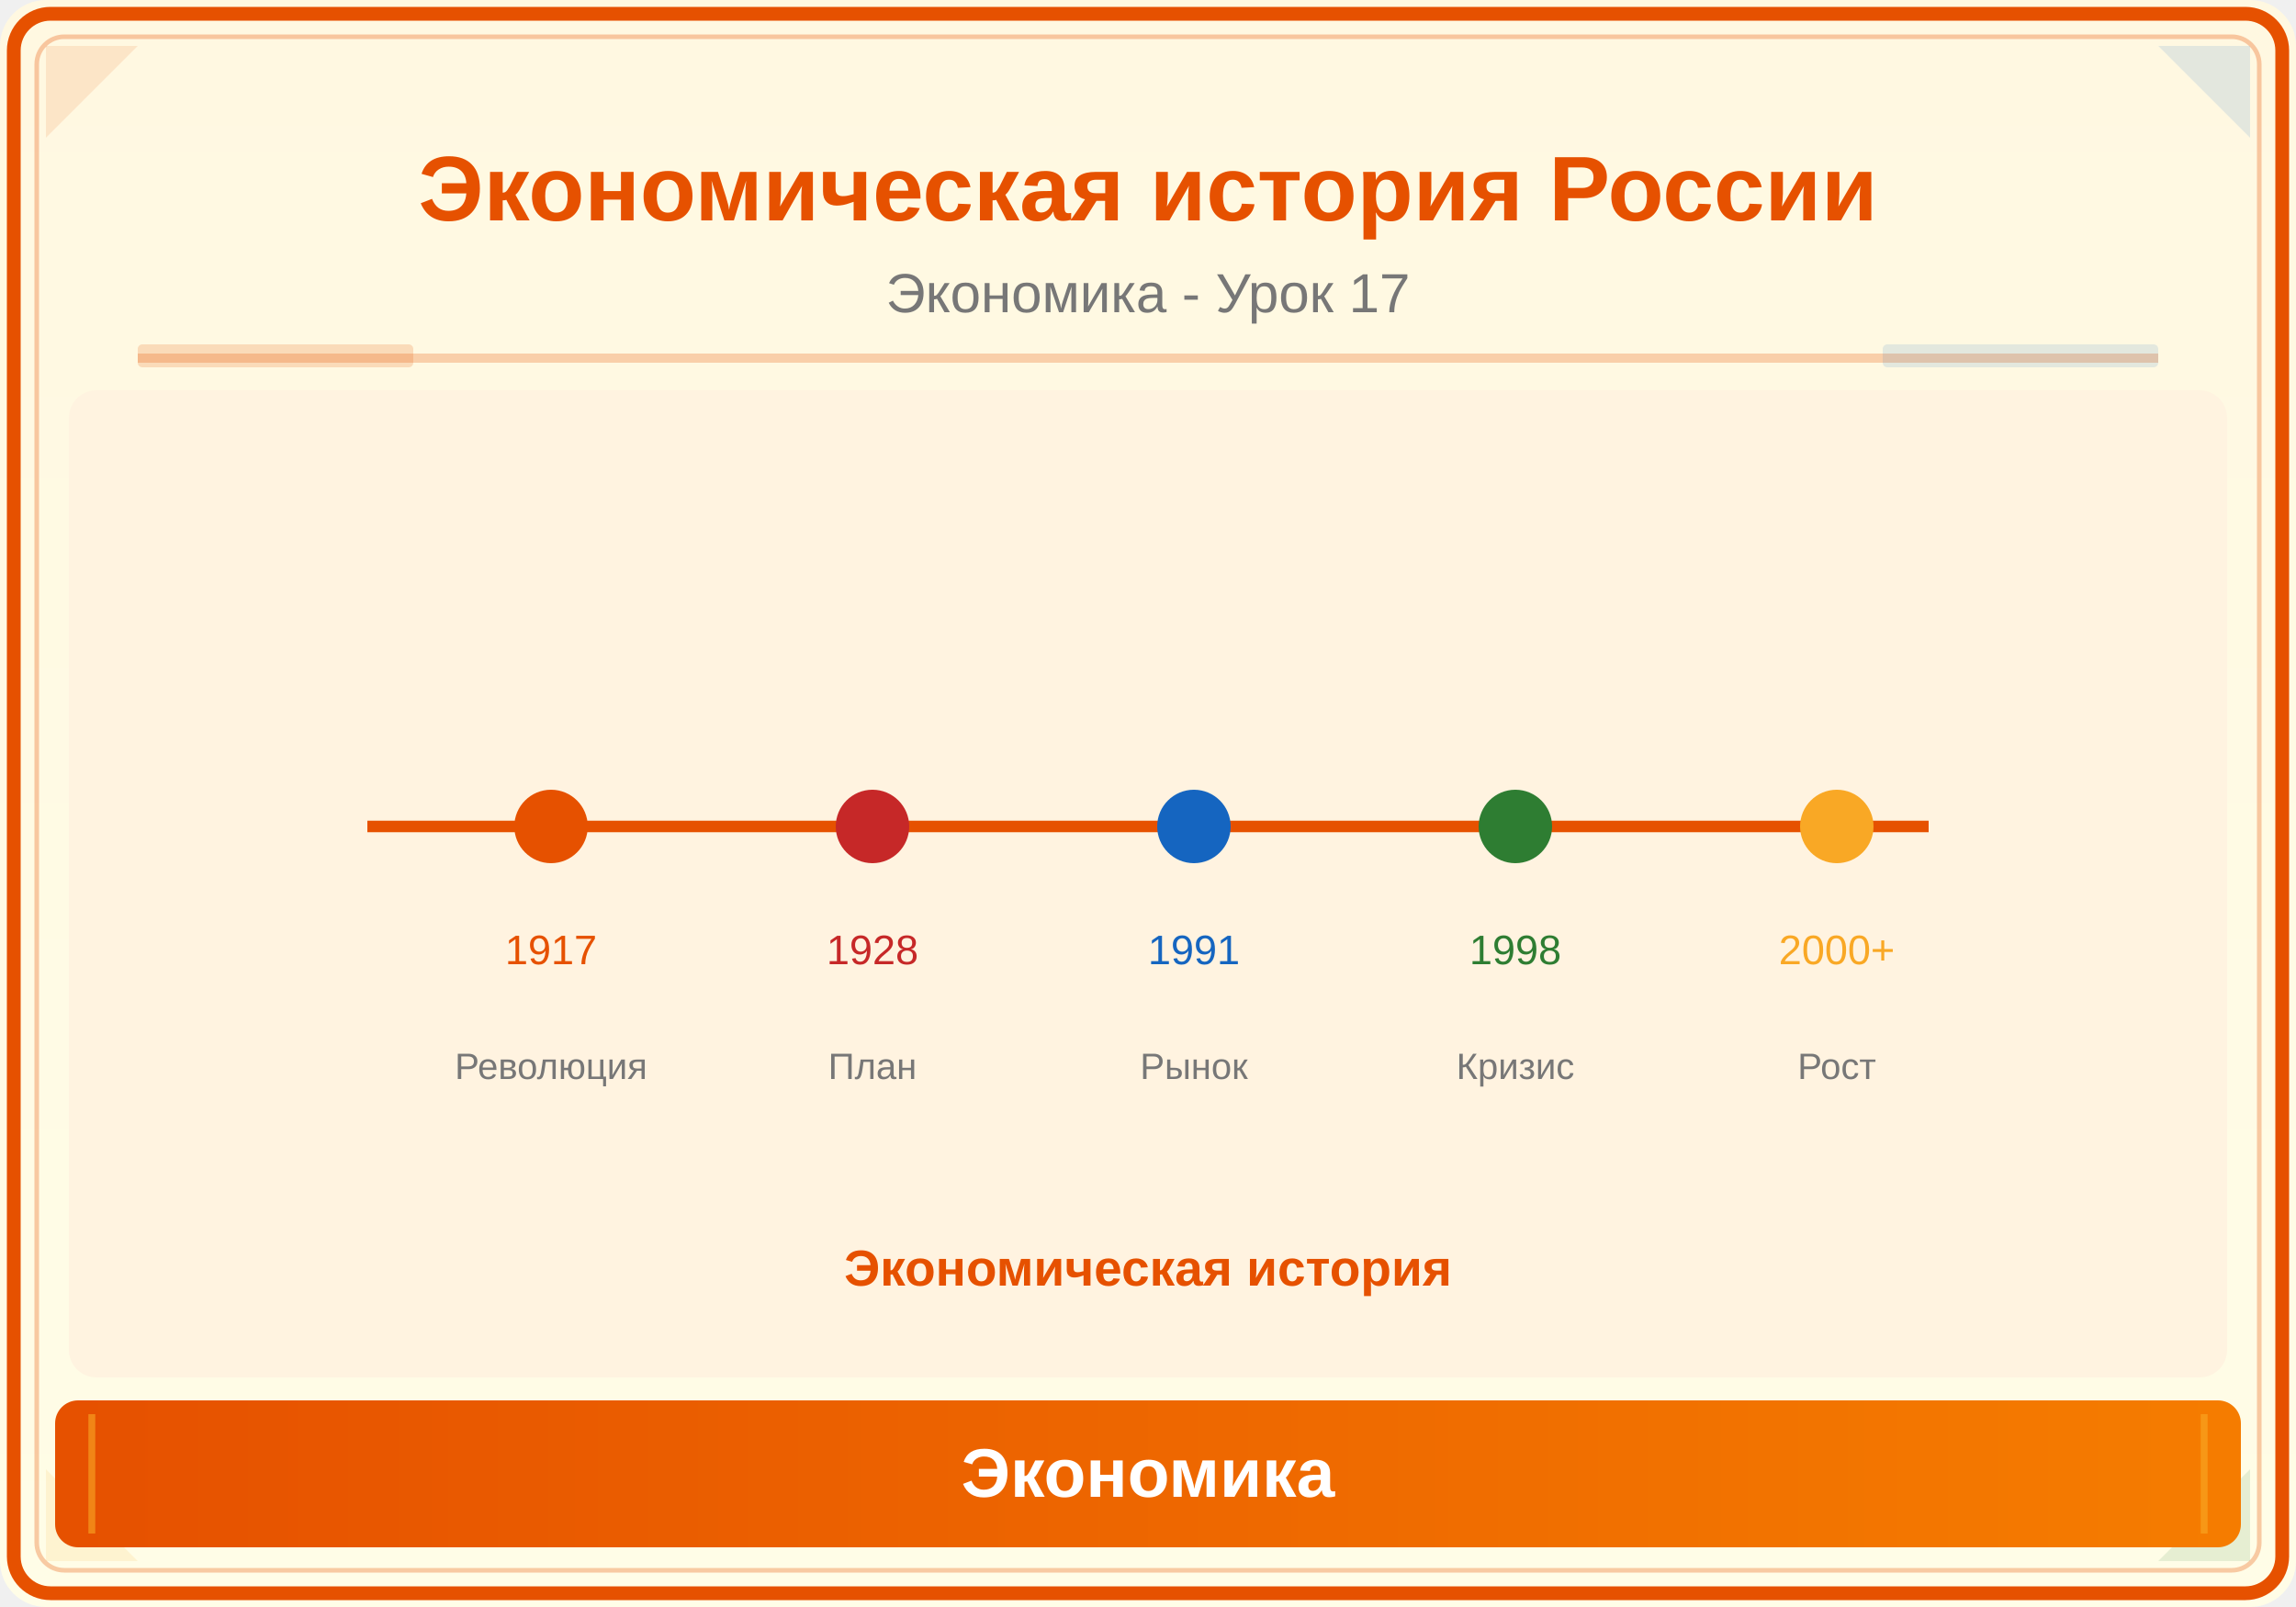
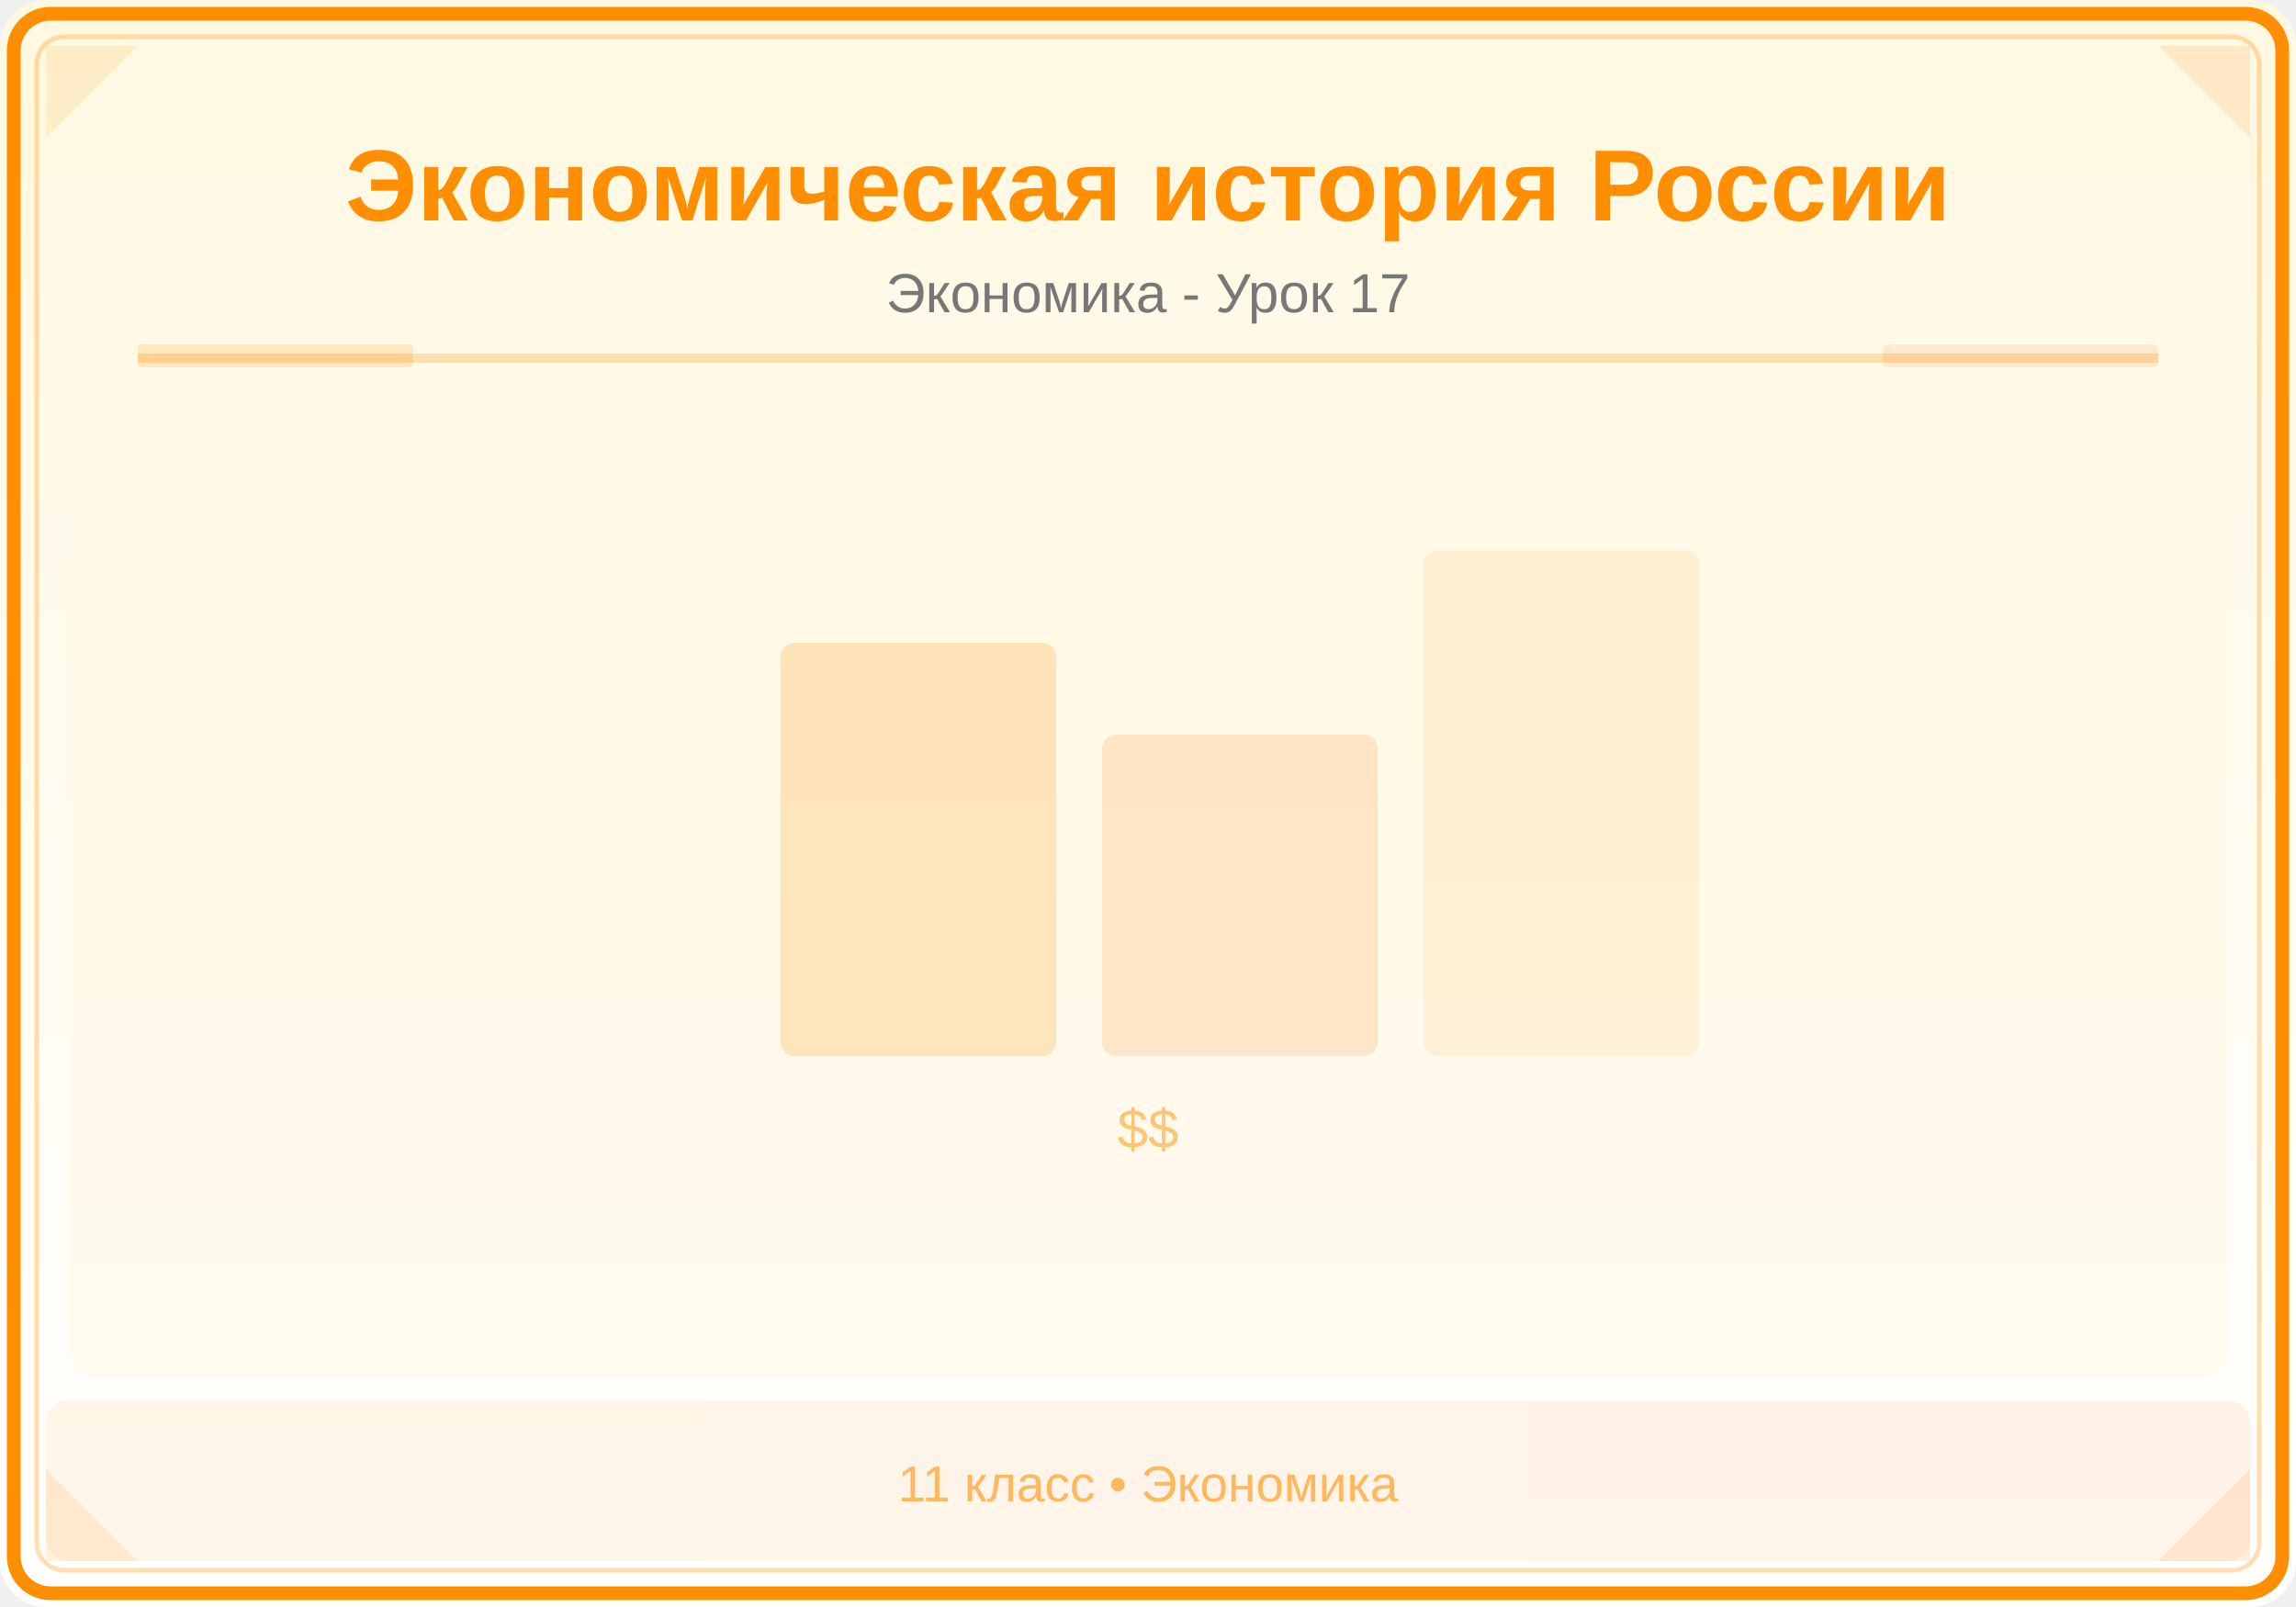
<svg xmlns="http://www.w3.org/2000/svg" viewBox="0 0 500 350">
  <defs>
    <linearGradient id="bg" x1="0" y1="0" x2="0" y2="1">
      <stop offset="0%" stop-color="#FFF8E1" />
-       <stop offset="100%" stop-color="#FFFDE7" />
+       <stop offset="100%" stop-color="#FFFFFF" />
    </linearGradient>
    <linearGradient id="panel" x1="0" y1="0" x2="1" y2="0">
-       <stop offset="0%" stop-color="#E65100" />
-       <stop offset="100%" stop-color="#F57C00" />
+       <stop offset="0%" stop-color="#FF8F00" />
+       <stop offset="100%" stop-color="#FF6F00" />
    </linearGradient>
  </defs>
  <rect width="500" height="350" fill="url(#bg)" rx="10" />
-   <rect x="3" y="3" width="494" height="344" rx="8" fill="none" stroke="#E65100" stroke-width="3" />
-   <rect x="8" y="8" width="484" height="334" rx="6" fill="none" stroke="#E65100" stroke-width="1" opacity="0.3" />
-   <polygon points="10,10 30,10 10,30" fill="#E65100" opacity="0.12" />
-   <polygon points="490,10 470,10 490,30" fill="#1565C0" opacity="0.12" />
-   <polygon points="10,340 30,340 10,320" fill="#F9A825" opacity="0.12" />
-   <polygon points="490,340 470,340 490,320" fill="#2E7D32" opacity="0.12" />
-   <text x="250" y="48" font-family="Arial,sans-serif" font-size="20" font-weight="bold" fill="#E65100" text-anchor="middle">Экономическая история России</text>
+   <rect x="3" y="3" width="494" height="344" rx="8" fill="none" stroke="#FF8F00" stroke-width="3" />
+   <rect x="8" y="8" width="484" height="334" rx="6" fill="none" stroke="#FF8F00" stroke-width="1" opacity="0.3" />
+   <polygon points="10,10 30,10 10,30" fill="#FF8F00" opacity="0.12" />
+   <polygon points="490,10 470,10 490,30" fill="#FF6F00" opacity="0.12" />
+   <polygon points="10,340 30,340 10,320" fill="#FF8F00" opacity="0.12" />
+   <polygon points="490,340 470,340 490,320" fill="#FF6F00" opacity="0.12" />
+   <text x="250" y="48" font-family="Arial,sans-serif" font-size="22" font-weight="bold" fill="#FF8F00" text-anchor="middle">Экономическая история России</text>
  <text x="250" y="68" font-family="Arial,sans-serif" font-size="12" fill="#777" text-anchor="middle">Экономика - Урок 17</text>
-   <line x1="30" y1="78" x2="470" y2="78" stroke="#E65100" stroke-width="2" opacity="0.25" />
-   <rect x="30" y="75" width="60" height="5" fill="#E65100" opacity="0.18" rx="1" />
-   <rect x="410" y="75" width="60" height="5" fill="#1565C0" opacity="0.12" rx="1" />
+   <line x1="30" y1="78" x2="470" y2="78" stroke="#FF8F00" stroke-width="2" opacity="0.25" />
+   <rect x="30" y="75" width="60" height="5" fill="#FF8F00" opacity="0.18" rx="1" />
+   <rect x="410" y="75" width="60" height="5" fill="#FF6F00" opacity="0.12" rx="1" />
  <clipPath id="ill">
    <rect x="15" y="85" width="470" height="215" rx="6" />
  </clipPath>
  <g clip-path="url(#ill)">
-     <rect x="15" y="85" width="470" height="215" fill="#FFF3E0" />
-     <line x1="80" y1="180" x2="420" y2="180" stroke="#E65100" stroke-width="2.5" />
-     <circle cx="120" cy="180" r="8" fill="#E65100" />
-     <text x="120" y="210" font-family="Arial,sans-serif" font-size="9" fill="#E65100" text-anchor="middle">1917</text>
-     <circle cx="190" cy="180" r="8" fill="#C62828" />
-     <text x="190" y="210" font-family="Arial,sans-serif" font-size="9" fill="#C62828" text-anchor="middle">1928</text>
-     <circle cx="260" cy="180" r="8" fill="#1565C0" />
-     <text x="260" y="210" font-family="Arial,sans-serif" font-size="9" fill="#1565C0" text-anchor="middle">1991</text>
-     <circle cx="330" cy="180" r="8" fill="#2E7D32" />
-     <text x="330" y="210" font-family="Arial,sans-serif" font-size="9" fill="#2E7D32" text-anchor="middle">1998</text>
-     <circle cx="400" cy="180" r="8" fill="#F9A825" />
-     <text x="400" y="210" font-family="Arial,sans-serif" font-size="9" fill="#F9A825" text-anchor="middle">2000+</text>
-     <text x="120" y="235" font-family="Arial,sans-serif" font-size="8" fill="#777" text-anchor="middle">Революция</text>
-     <text x="190" y="235" font-family="Arial,sans-serif" font-size="8" fill="#777" text-anchor="middle">План</text>
-     <text x="260" y="235" font-family="Arial,sans-serif" font-size="8" fill="#777" text-anchor="middle">Рынок</text>
-     <text x="330" y="235" font-family="Arial,sans-serif" font-size="8" fill="#777" text-anchor="middle">Кризис</text>
-     <text x="400" y="235" font-family="Arial,sans-serif" font-size="8" fill="#777" text-anchor="middle">Рост</text>
-     <text x="250" y="280" font-family="Arial,sans-serif" font-size="11" fill="#E65100" text-anchor="middle" font-weight="bold">Экономическая история</text>
+     <rect x="15" y="85" width="470" height="215" fill="#FFF8E1" opacity="0.5" />
+     <rect x="170" y="140" width="60" height="90" fill="#FF8F00" opacity="0.2" rx="3" />
+     <rect x="240" y="160" width="60" height="70" fill="#FF6F00" opacity="0.15" rx="3" />
+     <rect x="310" y="120" width="60" height="110" fill="#FF8F00" opacity="0.1" rx="3" />
+     <text x="250" y="250" font-family="Arial,sans-serif" font-size="12" fill="#FF8F00" text-anchor="middle" opacity="0.5">$$</text>
  </g>
-   <rect x="12" y="305" width="476" height="32" rx="5" fill="url(#panel)" />
-   <line x1="20" y1="308" x2="20" y2="334" stroke="#F9A825" stroke-width="1.5" opacity="0.6" />
-   <line x1="480" y1="308" x2="480" y2="334" stroke="#F9A825" stroke-width="1.5" opacity="0.6" />
-   <text x="250" y="326" font-family="Arial,sans-serif" font-size="15" text-anchor="middle" fill="white" font-weight="bold">Экономика</text>
+   <rect x="10" y="305" width="480" height="35" fill="url(#panel)" opacity="0.08" rx="5" />
+   <text x="250" y="327" font-family="Arial,sans-serif" font-size="11" fill="#FF8F00" text-anchor="middle" opacity="0.6">11 класс • Экономика</text>
</svg>
